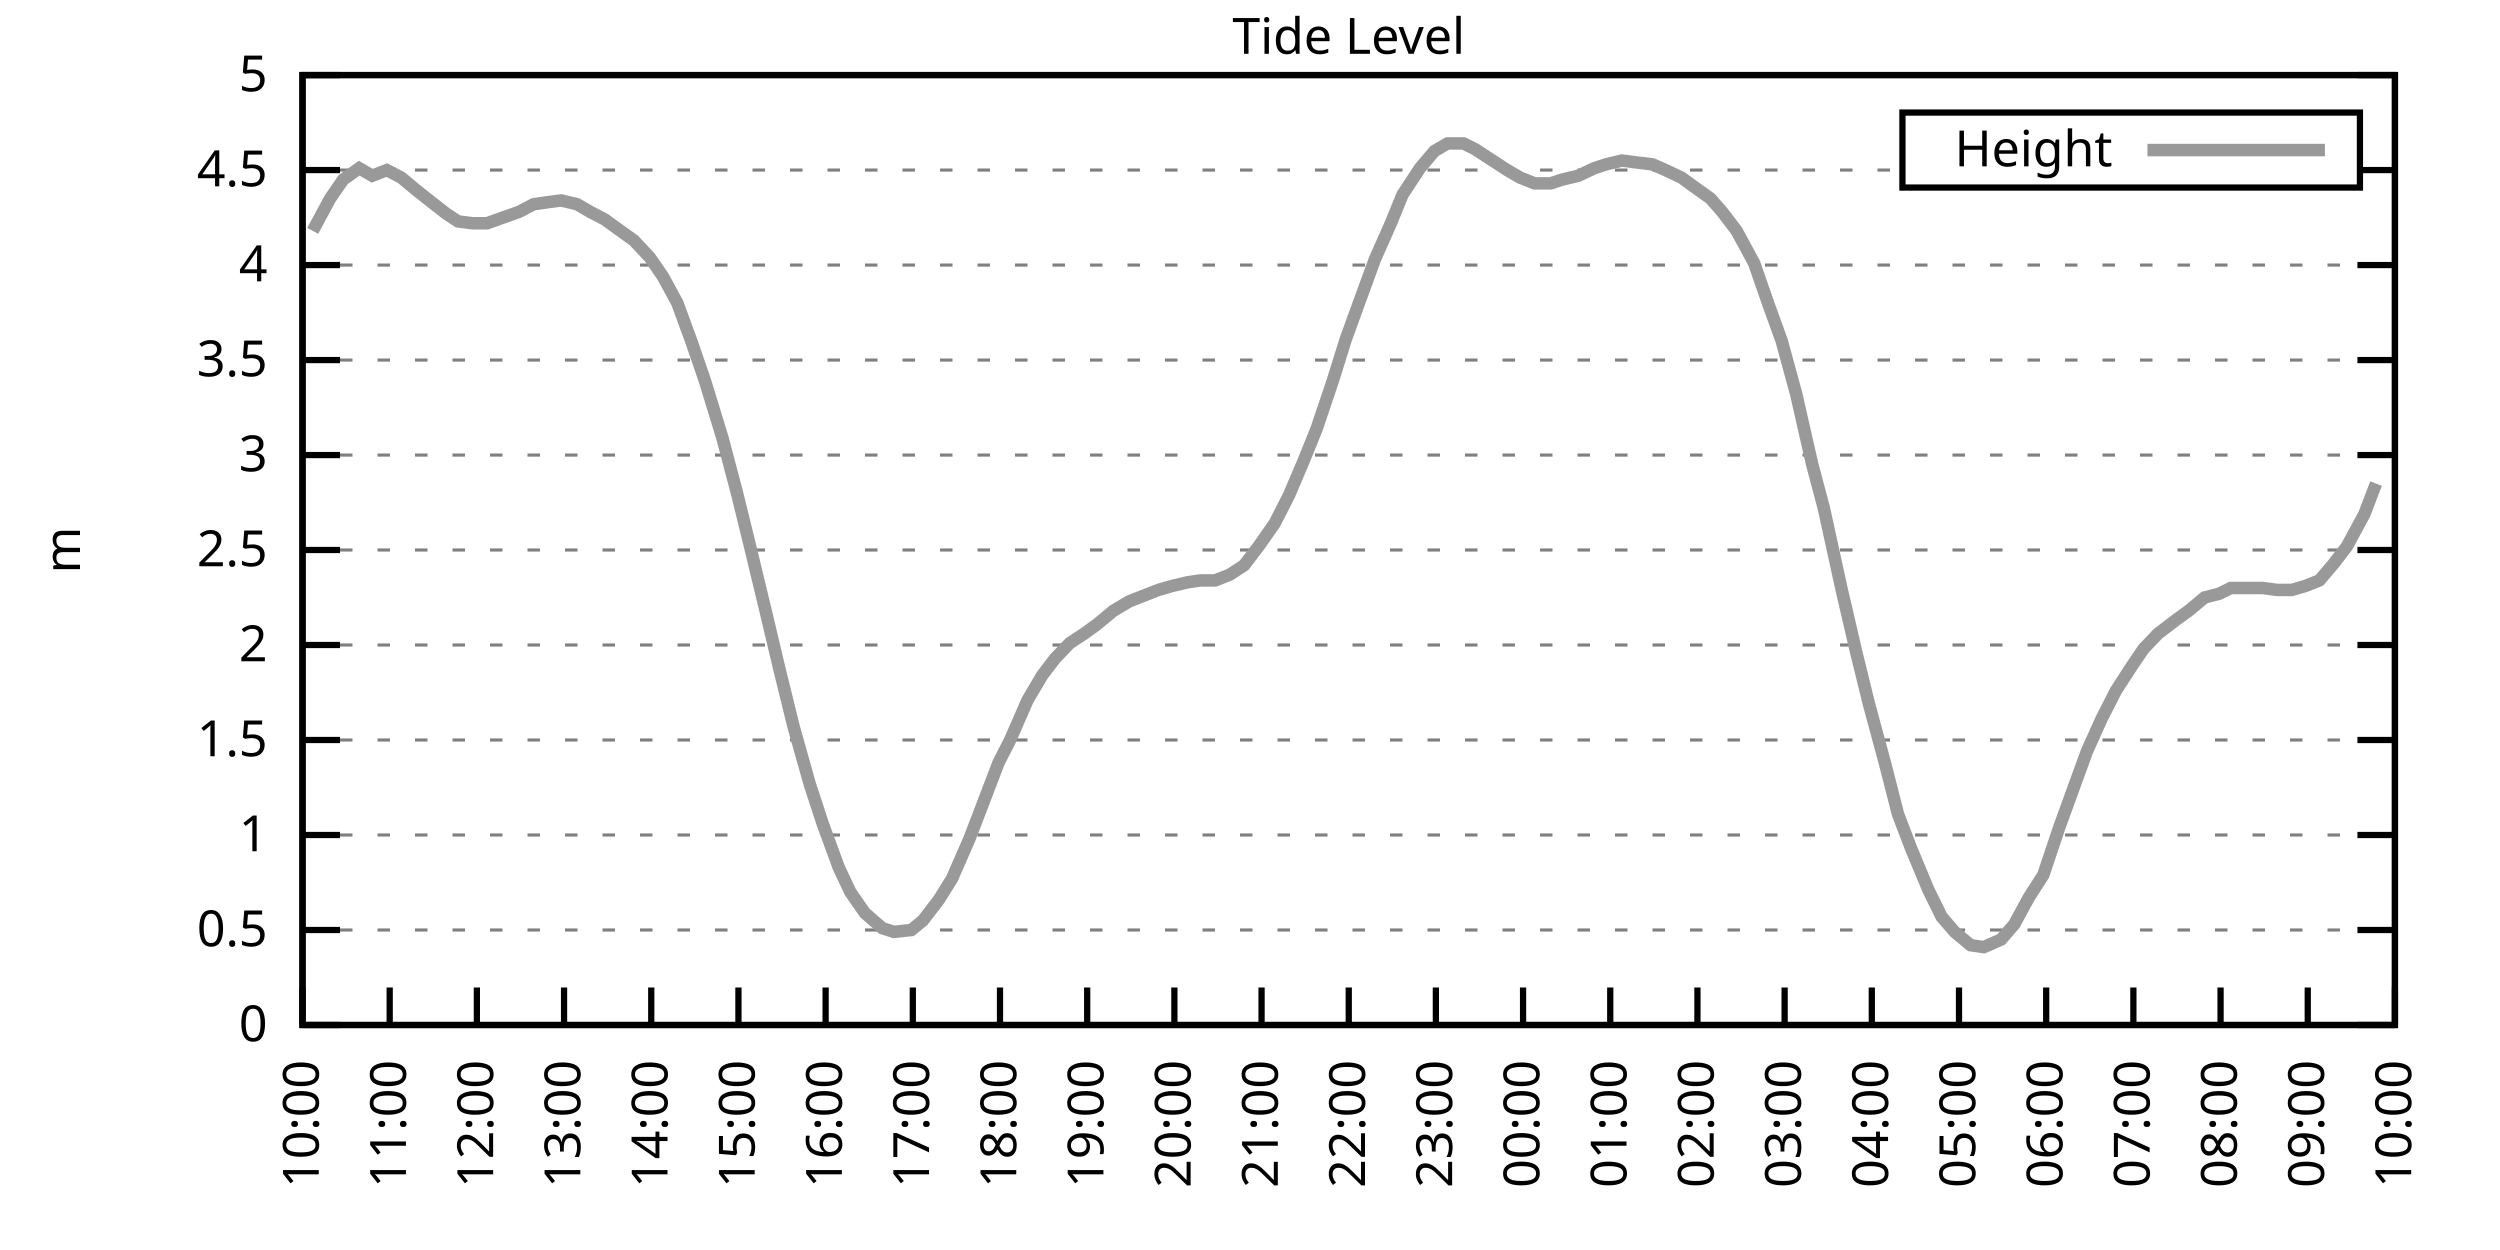
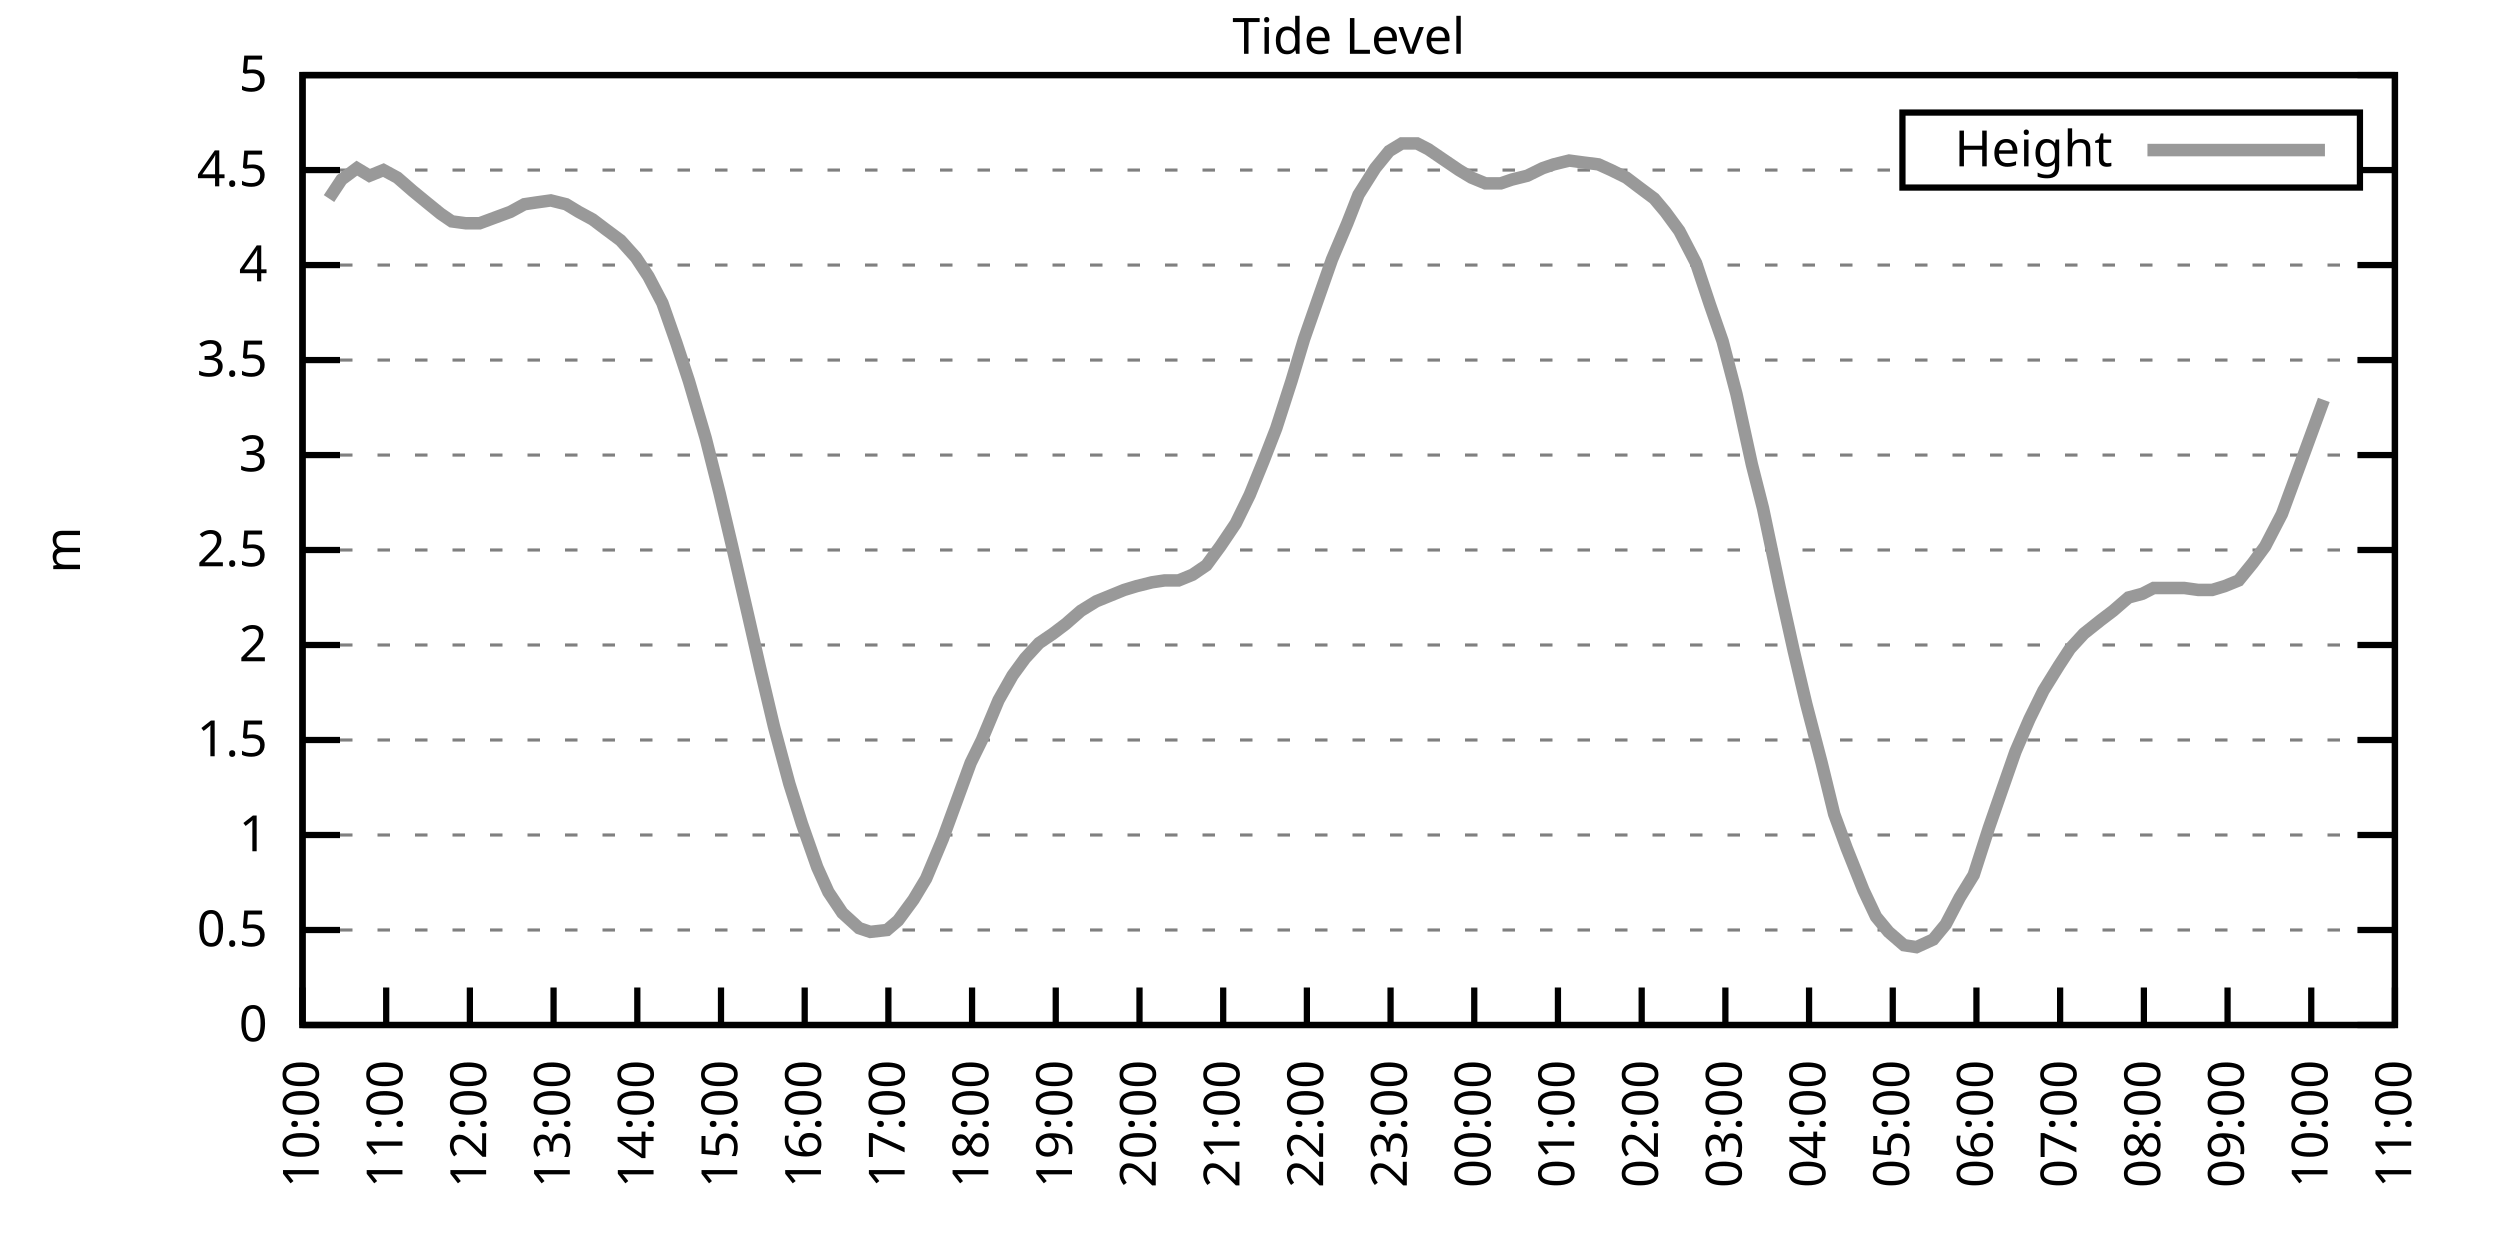
<svg xmlns="http://www.w3.org/2000/svg" xmlns:xlink="http://www.w3.org/1999/xlink" width="400" height="200" viewBox="0 0 400 200">
  <g id="gnuplot_canvas">
    <rect x="0" y="0" width="400" height="200" fill="none" />
    <defs>
      <circle id="gpDot" r="0.5" stroke-width="0.5" stroke="currentColor" />
      <path id="gpPt0" stroke-width="0.333" stroke="currentColor" d="M-1,0 h2 M0,-1 v2" />
      <path id="gpPt1" stroke-width="0.333" stroke="currentColor" d="M-1,-1 L1,1 M1,-1 L-1,1" />
      <path id="gpPt2" stroke-width="0.333" stroke="currentColor" d="M-1,0 L1,0 M0,-1 L0,1 M-1,-1 L1,1 M-1,1 L1,-1" />
      <rect id="gpPt3" stroke-width="0.333" stroke="currentColor" x="-1" y="-1" width="2" height="2" />
      <rect id="gpPt4" stroke-width="0.333" stroke="currentColor" fill="currentColor" x="-1" y="-1" width="2" height="2" />
      <circle id="gpPt5" stroke-width="0.333" stroke="currentColor" cx="0" cy="0" r="1" />
      <use xlink:href="#gpPt5" id="gpPt6" fill="currentColor" stroke="none" />
      <path id="gpPt7" stroke-width="0.333" stroke="currentColor" d="M0,-1.33 L-1.33,0.67 L1.33,0.67 z" />
      <use xlink:href="#gpPt7" id="gpPt8" fill="currentColor" stroke="none" />
      <use xlink:href="#gpPt7" id="gpPt9" stroke="currentColor" transform="rotate(180)" />
      <use xlink:href="#gpPt9" id="gpPt10" fill="currentColor" stroke="none" />
      <use xlink:href="#gpPt3" id="gpPt11" stroke="currentColor" transform="rotate(45)" />
      <use xlink:href="#gpPt11" id="gpPt12" fill="currentColor" stroke="none" />
      <path id="gpPt13" stroke-width="0.333" stroke="currentColor" d="M0,1.330 L1.265,0.411 L0.782,-1.067 L-0.782,-1.076 L-1.265,0.411 z" />
      <use xlink:href="#gpPt13" id="gpPt14" fill="currentColor" stroke="none" />
      <filter id="textbox" filterUnits="objectBoundingBox" x="0" y="0" height="1" width="1">
        <feFlood flood-color="white" flood-opacity="1" result="bgnd" />
        <feComposite in="SourceGraphic" in2="bgnd" operator="atop" />
      </filter>
      <filter id="greybox" filterUnits="objectBoundingBox" x="0" y="0" height="1" width="1">
        <feFlood flood-color="lightgrey" flood-opacity="1" result="grey" />
        <feComposite in="SourceGraphic" in2="grey" operator="atop" />
      </filter>
    </defs>
    <g fill="none" color="white" stroke="currentColor" stroke-width="1.00" stroke-linecap="butt" stroke-linejoin="miter">
</g>
    <g fill="none" color="black" stroke="currentColor" stroke-width="1.00" stroke-linecap="butt" stroke-linejoin="miter">
      <g stroke="none" shape-rendering="crispEdges">
        <polygon fill="rgb(255, 255, 255)" points="48.40,164.00 383.18,164.00 383.18,12.02 48.40,12.02 " />
      </g>
    </g>
    <g fill="none" color="black" stroke="currentColor" stroke-width="1.00" stroke-linecap="butt" stroke-linejoin="miter">
</g>
    <g fill="none" color="black" stroke="black" stroke-width="0.50" stroke-linecap="butt" stroke-linejoin="miter">
</g>
    <g fill="none" color="gray" stroke="currentColor" stroke-width="0.50" stroke-linecap="butt" stroke-linejoin="miter">
      <path stroke="gray" stroke-dasharray="2,4" class="gridline" d="M48.40,164.00 L383.19,164.00  " />
    </g>
    <g fill="none" color="gray" stroke="gray" stroke-width="1.00" stroke-linecap="butt" stroke-linejoin="miter">
</g>
    <g fill="none" color="black" stroke="currentColor" stroke-width="1.00" stroke-linecap="butt" stroke-linejoin="miter">
      <path stroke="black" d="M48.40,164.00 L54.40,164.00 M383.19,164.00 L377.19,164.00  " />
      <g transform="translate(42.80,166.60)" stroke="none" fill="black" font-family="Sans" font-size="8.00" text-anchor="end">
        <text>
          <tspan font-family="Sans"> 0</tspan>
        </text>
      </g>
    </g>
    <g fill="none" color="black" stroke="currentColor" stroke-width="1.00" stroke-linecap="butt" stroke-linejoin="miter">
</g>
    <g fill="none" color="black" stroke="black" stroke-width="0.50" stroke-linecap="butt" stroke-linejoin="miter">
</g>
    <g fill="none" color="gray" stroke="currentColor" stroke-width="0.50" stroke-linecap="butt" stroke-linejoin="miter">
      <path stroke="gray" stroke-dasharray="2,4" class="gridline" d="M48.40,148.80 L383.19,148.80  " />
    </g>
    <g fill="none" color="gray" stroke="gray" stroke-width="1.00" stroke-linecap="butt" stroke-linejoin="miter">
</g>
    <g fill="none" color="black" stroke="currentColor" stroke-width="1.00" stroke-linecap="butt" stroke-linejoin="miter">
      <path stroke="black" d="M48.40,148.80 L54.40,148.80 M383.19,148.80 L377.19,148.80  " />
      <g transform="translate(42.80,151.40)" stroke="none" fill="black" font-family="Sans" font-size="8.00" text-anchor="end">
        <text>
          <tspan font-family="Sans"> 0.5</tspan>
        </text>
      </g>
    </g>
    <g fill="none" color="black" stroke="currentColor" stroke-width="1.00" stroke-linecap="butt" stroke-linejoin="miter">
</g>
    <g fill="none" color="black" stroke="black" stroke-width="0.50" stroke-linecap="butt" stroke-linejoin="miter">
</g>
    <g fill="none" color="gray" stroke="currentColor" stroke-width="0.50" stroke-linecap="butt" stroke-linejoin="miter">
      <path stroke="gray" stroke-dasharray="2,4" class="gridline" d="M48.40,133.60 L383.19,133.60  " />
    </g>
    <g fill="none" color="gray" stroke="gray" stroke-width="1.00" stroke-linecap="butt" stroke-linejoin="miter">
</g>
    <g fill="none" color="black" stroke="currentColor" stroke-width="1.00" stroke-linecap="butt" stroke-linejoin="miter">
      <path stroke="black" d="M48.40,133.60 L54.40,133.60 M383.19,133.60 L377.19,133.60  " />
      <g transform="translate(42.80,136.20)" stroke="none" fill="black" font-family="Sans" font-size="8.00" text-anchor="end">
        <text>
          <tspan font-family="Sans"> 1</tspan>
        </text>
      </g>
    </g>
    <g fill="none" color="black" stroke="currentColor" stroke-width="1.00" stroke-linecap="butt" stroke-linejoin="miter">
</g>
    <g fill="none" color="black" stroke="black" stroke-width="0.50" stroke-linecap="butt" stroke-linejoin="miter">
</g>
    <g fill="none" color="gray" stroke="currentColor" stroke-width="0.50" stroke-linecap="butt" stroke-linejoin="miter">
      <path stroke="gray" stroke-dasharray="2,4" class="gridline" d="M48.40,118.40 L383.19,118.40  " />
    </g>
    <g fill="none" color="gray" stroke="gray" stroke-width="1.00" stroke-linecap="butt" stroke-linejoin="miter">
</g>
    <g fill="none" color="black" stroke="currentColor" stroke-width="1.00" stroke-linecap="butt" stroke-linejoin="miter">
      <path stroke="black" d="M48.40,118.40 L54.40,118.40 M383.19,118.40 L377.19,118.40  " />
      <g transform="translate(42.80,121.00)" stroke="none" fill="black" font-family="Sans" font-size="8.00" text-anchor="end">
        <text>
          <tspan font-family="Sans"> 1.5</tspan>
        </text>
      </g>
    </g>
    <g fill="none" color="black" stroke="currentColor" stroke-width="1.00" stroke-linecap="butt" stroke-linejoin="miter">
</g>
    <g fill="none" color="black" stroke="black" stroke-width="0.50" stroke-linecap="butt" stroke-linejoin="miter">
</g>
    <g fill="none" color="gray" stroke="currentColor" stroke-width="0.50" stroke-linecap="butt" stroke-linejoin="miter">
      <path stroke="gray" stroke-dasharray="2,4" class="gridline" d="M48.40,103.20 L383.19,103.20  " />
    </g>
    <g fill="none" color="gray" stroke="gray" stroke-width="1.00" stroke-linecap="butt" stroke-linejoin="miter">
</g>
    <g fill="none" color="black" stroke="currentColor" stroke-width="1.00" stroke-linecap="butt" stroke-linejoin="miter">
      <path stroke="black" d="M48.40,103.20 L54.40,103.20 M383.19,103.20 L377.19,103.20  " />
      <g transform="translate(42.80,105.80)" stroke="none" fill="black" font-family="Sans" font-size="8.00" text-anchor="end">
        <text>
          <tspan font-family="Sans"> 2</tspan>
        </text>
      </g>
    </g>
    <g fill="none" color="black" stroke="currentColor" stroke-width="1.00" stroke-linecap="butt" stroke-linejoin="miter">
</g>
    <g fill="none" color="black" stroke="black" stroke-width="0.50" stroke-linecap="butt" stroke-linejoin="miter">
</g>
    <g fill="none" color="gray" stroke="currentColor" stroke-width="0.50" stroke-linecap="butt" stroke-linejoin="miter">
      <path stroke="gray" stroke-dasharray="2,4" class="gridline" d="M48.40,88.00 L383.19,88.00  " />
    </g>
    <g fill="none" color="gray" stroke="gray" stroke-width="1.00" stroke-linecap="butt" stroke-linejoin="miter">
</g>
    <g fill="none" color="black" stroke="currentColor" stroke-width="1.00" stroke-linecap="butt" stroke-linejoin="miter">
      <path stroke="black" d="M48.40,88.00 L54.40,88.00 M383.19,88.00 L377.19,88.00  " />
      <g transform="translate(42.80,90.60)" stroke="none" fill="black" font-family="Sans" font-size="8.00" text-anchor="end">
        <text>
          <tspan font-family="Sans"> 2.5</tspan>
        </text>
      </g>
    </g>
    <g fill="none" color="black" stroke="currentColor" stroke-width="1.00" stroke-linecap="butt" stroke-linejoin="miter">
</g>
    <g fill="none" color="black" stroke="black" stroke-width="0.50" stroke-linecap="butt" stroke-linejoin="miter">
</g>
    <g fill="none" color="gray" stroke="currentColor" stroke-width="0.50" stroke-linecap="butt" stroke-linejoin="miter">
      <path stroke="gray" stroke-dasharray="2,4" class="gridline" d="M48.40,72.81 L383.19,72.81  " />
    </g>
    <g fill="none" color="gray" stroke="gray" stroke-width="1.00" stroke-linecap="butt" stroke-linejoin="miter">
</g>
    <g fill="none" color="black" stroke="currentColor" stroke-width="1.00" stroke-linecap="butt" stroke-linejoin="miter">
      <path stroke="black" d="M48.40,72.81 L54.40,72.81 M383.19,72.81 L377.19,72.81  " />
      <g transform="translate(42.80,75.41)" stroke="none" fill="black" font-family="Sans" font-size="8.00" text-anchor="end">
        <text>
          <tspan font-family="Sans"> 3</tspan>
        </text>
      </g>
    </g>
    <g fill="none" color="black" stroke="currentColor" stroke-width="1.00" stroke-linecap="butt" stroke-linejoin="miter">
</g>
    <g fill="none" color="black" stroke="black" stroke-width="0.50" stroke-linecap="butt" stroke-linejoin="miter">
</g>
    <g fill="none" color="gray" stroke="currentColor" stroke-width="0.50" stroke-linecap="butt" stroke-linejoin="miter">
      <path stroke="gray" stroke-dasharray="2,4" class="gridline" d="M48.40,57.61 L383.19,57.61  " />
    </g>
    <g fill="none" color="gray" stroke="gray" stroke-width="1.00" stroke-linecap="butt" stroke-linejoin="miter">
</g>
    <g fill="none" color="black" stroke="currentColor" stroke-width="1.00" stroke-linecap="butt" stroke-linejoin="miter">
      <path stroke="black" d="M48.40,57.61 L54.40,57.61 M383.19,57.61 L377.19,57.61  " />
      <g transform="translate(42.80,60.21)" stroke="none" fill="black" font-family="Sans" font-size="8.00" text-anchor="end">
        <text>
          <tspan font-family="Sans"> 3.5</tspan>
        </text>
      </g>
    </g>
    <g fill="none" color="black" stroke="currentColor" stroke-width="1.00" stroke-linecap="butt" stroke-linejoin="miter">
</g>
    <g fill="none" color="black" stroke="black" stroke-width="0.50" stroke-linecap="butt" stroke-linejoin="miter">
</g>
    <g fill="none" color="gray" stroke="currentColor" stroke-width="0.50" stroke-linecap="butt" stroke-linejoin="miter">
      <path stroke="gray" stroke-dasharray="2,4" class="gridline" d="M48.40,42.41 L383.19,42.41  " />
    </g>
    <g fill="none" color="gray" stroke="gray" stroke-width="1.00" stroke-linecap="butt" stroke-linejoin="miter">
</g>
    <g fill="none" color="black" stroke="currentColor" stroke-width="1.00" stroke-linecap="butt" stroke-linejoin="miter">
      <path stroke="black" d="M48.40,42.41 L54.40,42.41 M383.19,42.41 L377.19,42.41  " />
      <g transform="translate(42.80,45.01)" stroke="none" fill="black" font-family="Sans" font-size="8.00" text-anchor="end">
        <text>
          <tspan font-family="Sans"> 4</tspan>
        </text>
      </g>
    </g>
    <g fill="none" color="black" stroke="currentColor" stroke-width="1.00" stroke-linecap="butt" stroke-linejoin="miter">
</g>
    <g fill="none" color="black" stroke="black" stroke-width="0.50" stroke-linecap="butt" stroke-linejoin="miter">
</g>
    <g fill="none" color="gray" stroke="currentColor" stroke-width="0.50" stroke-linecap="butt" stroke-linejoin="miter">
      <path stroke="gray" stroke-dasharray="2,4" class="gridline" d="M48.40,27.21 L304.39,27.21 M377.59,27.21 L383.19,27.21  " />
    </g>
    <g fill="none" color="gray" stroke="gray" stroke-width="1.00" stroke-linecap="butt" stroke-linejoin="miter">
</g>
    <g fill="none" color="black" stroke="currentColor" stroke-width="1.00" stroke-linecap="butt" stroke-linejoin="miter">
      <path stroke="black" d="M48.40,27.21 L54.40,27.21 M383.19,27.21 L377.19,27.21  " />
      <g transform="translate(42.80,29.81)" stroke="none" fill="black" font-family="Sans" font-size="8.00" text-anchor="end">
        <text>
          <tspan font-family="Sans"> 4.5</tspan>
        </text>
      </g>
    </g>
    <g fill="none" color="black" stroke="currentColor" stroke-width="1.00" stroke-linecap="butt" stroke-linejoin="miter">
</g>
    <g fill="none" color="black" stroke="black" stroke-width="0.50" stroke-linecap="butt" stroke-linejoin="miter">
</g>
    <g fill="none" color="gray" stroke="currentColor" stroke-width="0.50" stroke-linecap="butt" stroke-linejoin="miter">
      <path stroke="gray" stroke-dasharray="2,4" class="gridline" d="M48.40,12.01 L383.19,12.01  " />
    </g>
    <g fill="none" color="gray" stroke="gray" stroke-width="1.00" stroke-linecap="butt" stroke-linejoin="miter">
</g>
    <g fill="none" color="black" stroke="currentColor" stroke-width="1.00" stroke-linecap="butt" stroke-linejoin="miter">
      <path stroke="black" d="M48.40,12.01 L54.40,12.01 M383.19,12.01 L377.19,12.01  " />
      <g transform="translate(42.80,14.61)" stroke="none" fill="black" font-family="Sans" font-size="8.00" text-anchor="end">
        <text>
          <tspan font-family="Sans"> 5</tspan>
        </text>
      </g>
    </g>
    <g fill="none" color="black" stroke="currentColor" stroke-width="1.00" stroke-linecap="butt" stroke-linejoin="miter">
      <path stroke="black" d="M48.40,164.00 L48.40,158.00  " />
      <g transform="translate(51.00,169.60) rotate(270.00)" stroke="none" fill="black" font-family="Sans" font-size="8.00" text-anchor="end">
        <text>
          <tspan font-family="Sans">10:00</tspan>
        </text>
      </g>
    </g>
    <g fill="none" color="black" stroke="currentColor" stroke-width="1.00" stroke-linecap="butt" stroke-linejoin="miter">
-       <path stroke="black" d="M62.35,164.00 L62.35,158.00  " />
-       <g transform="translate(64.95,169.60) rotate(270.00)" stroke="none" fill="black" font-family="Sans" font-size="8.00" text-anchor="end">
+       <path stroke="black" d="M61.79,164.00 L61.79,158.00  " />
+       <g transform="translate(64.39,169.60) rotate(270.00)" stroke="none" fill="black" font-family="Sans" font-size="8.00" text-anchor="end">
        <text>
          <tspan font-family="Sans">11:00</tspan>
        </text>
      </g>
    </g>
    <g fill="none" color="black" stroke="currentColor" stroke-width="1.00" stroke-linecap="butt" stroke-linejoin="miter">
-       <path stroke="black" d="M76.30,164.00 L76.30,158.00  " />
-       <g transform="translate(78.90,169.60) rotate(270.00)" stroke="none" fill="black" font-family="Sans" font-size="8.00" text-anchor="end">
+       <path stroke="black" d="M75.18,164.00 L75.18,158.00  " />
+       <g transform="translate(77.78,169.60) rotate(270.00)" stroke="none" fill="black" font-family="Sans" font-size="8.00" text-anchor="end">
        <text>
          <tspan font-family="Sans">12:00</tspan>
        </text>
      </g>
    </g>
    <g fill="none" color="black" stroke="currentColor" stroke-width="1.00" stroke-linecap="butt" stroke-linejoin="miter">
-       <path stroke="black" d="M90.25,164.00 L90.25,158.00  " />
-       <g transform="translate(92.85,169.60) rotate(270.00)" stroke="none" fill="black" font-family="Sans" font-size="8.00" text-anchor="end">
+       <path stroke="black" d="M88.57,164.00 L88.57,158.00  " />
+       <g transform="translate(91.17,169.60) rotate(270.00)" stroke="none" fill="black" font-family="Sans" font-size="8.00" text-anchor="end">
        <text>
          <tspan font-family="Sans">13:00</tspan>
        </text>
      </g>
    </g>
    <g fill="none" color="black" stroke="currentColor" stroke-width="1.00" stroke-linecap="butt" stroke-linejoin="miter">
-       <path stroke="black" d="M104.20,164.00 L104.20,158.00  " />
-       <g transform="translate(106.80,169.60) rotate(270.00)" stroke="none" fill="black" font-family="Sans" font-size="8.00" text-anchor="end">
+       <path stroke="black" d="M101.97,164.00 L101.97,158.00  " />
+       <g transform="translate(104.57,169.60) rotate(270.00)" stroke="none" fill="black" font-family="Sans" font-size="8.00" text-anchor="end">
        <text>
          <tspan font-family="Sans">14:00</tspan>
        </text>
      </g>
    </g>
    <g fill="none" color="black" stroke="currentColor" stroke-width="1.00" stroke-linecap="butt" stroke-linejoin="miter">
-       <path stroke="black" d="M118.15,164.00 L118.15,158.00  " />
-       <g transform="translate(120.75,169.60) rotate(270.00)" stroke="none" fill="black" font-family="Sans" font-size="8.00" text-anchor="end">
+       <path stroke="black" d="M115.36,164.00 L115.36,158.00  " />
+       <g transform="translate(117.96,169.60) rotate(270.00)" stroke="none" fill="black" font-family="Sans" font-size="8.00" text-anchor="end">
        <text>
          <tspan font-family="Sans">15:00</tspan>
        </text>
      </g>
    </g>
    <g fill="none" color="black" stroke="currentColor" stroke-width="1.00" stroke-linecap="butt" stroke-linejoin="miter">
-       <path stroke="black" d="M132.10,164.00 L132.10,158.00  " />
-       <g transform="translate(134.70,169.60) rotate(270.00)" stroke="none" fill="black" font-family="Sans" font-size="8.00" text-anchor="end">
+       <path stroke="black" d="M128.75,164.00 L128.75,158.00  " />
+       <g transform="translate(131.35,169.60) rotate(270.00)" stroke="none" fill="black" font-family="Sans" font-size="8.00" text-anchor="end">
        <text>
          <tspan font-family="Sans">16:00</tspan>
        </text>
      </g>
    </g>
    <g fill="none" color="black" stroke="currentColor" stroke-width="1.00" stroke-linecap="butt" stroke-linejoin="miter">
-       <path stroke="black" d="M146.05,164.00 L146.05,158.00  " />
-       <g transform="translate(148.65,169.60) rotate(270.00)" stroke="none" fill="black" font-family="Sans" font-size="8.00" text-anchor="end">
+       <path stroke="black" d="M142.14,164.00 L142.14,158.00  " />
+       <g transform="translate(144.74,169.60) rotate(270.00)" stroke="none" fill="black" font-family="Sans" font-size="8.00" text-anchor="end">
        <text>
          <tspan font-family="Sans">17:00</tspan>
        </text>
      </g>
    </g>
    <g fill="none" color="black" stroke="currentColor" stroke-width="1.00" stroke-linecap="butt" stroke-linejoin="miter">
-       <path stroke="black" d="M160.00,164.00 L160.00,158.00  " />
-       <g transform="translate(162.60,169.60) rotate(270.00)" stroke="none" fill="black" font-family="Sans" font-size="8.00" text-anchor="end">
+       <path stroke="black" d="M155.53,164.00 L155.53,158.00  " />
+       <g transform="translate(158.13,169.60) rotate(270.00)" stroke="none" fill="black" font-family="Sans" font-size="8.00" text-anchor="end">
        <text>
          <tspan font-family="Sans">18:00</tspan>
        </text>
      </g>
    </g>
    <g fill="none" color="black" stroke="currentColor" stroke-width="1.00" stroke-linecap="butt" stroke-linejoin="miter">
-       <path stroke="black" d="M173.95,164.00 L173.95,158.00  " />
-       <g transform="translate(176.55,169.60) rotate(270.00)" stroke="none" fill="black" font-family="Sans" font-size="8.00" text-anchor="end">
+       <path stroke="black" d="M168.92,164.00 L168.92,158.00  " />
+       <g transform="translate(171.52,169.60) rotate(270.00)" stroke="none" fill="black" font-family="Sans" font-size="8.00" text-anchor="end">
        <text>
          <tspan font-family="Sans">19:00</tspan>
        </text>
      </g>
    </g>
    <g fill="none" color="black" stroke="currentColor" stroke-width="1.00" stroke-linecap="butt" stroke-linejoin="miter">
-       <path stroke="black" d="M187.90,164.00 L187.90,158.00  " />
-       <g transform="translate(190.50,169.60) rotate(270.00)" stroke="none" fill="black" font-family="Sans" font-size="8.00" text-anchor="end">
+       <path stroke="black" d="M182.32,164.00 L182.32,158.00  " />
+       <g transform="translate(184.92,169.60) rotate(270.00)" stroke="none" fill="black" font-family="Sans" font-size="8.00" text-anchor="end">
        <text>
          <tspan font-family="Sans">20:00</tspan>
        </text>
      </g>
    </g>
    <g fill="none" color="black" stroke="currentColor" stroke-width="1.00" stroke-linecap="butt" stroke-linejoin="miter">
-       <path stroke="black" d="M201.85,164.00 L201.85,158.00  " />
-       <g transform="translate(204.45,169.60) rotate(270.00)" stroke="none" fill="black" font-family="Sans" font-size="8.00" text-anchor="end">
+       <path stroke="black" d="M195.71,164.00 L195.71,158.00  " />
+       <g transform="translate(198.31,169.60) rotate(270.00)" stroke="none" fill="black" font-family="Sans" font-size="8.00" text-anchor="end">
        <text>
          <tspan font-family="Sans">21:00</tspan>
        </text>
      </g>
    </g>
    <g fill="none" color="black" stroke="currentColor" stroke-width="1.00" stroke-linecap="butt" stroke-linejoin="miter">
-       <path stroke="black" d="M215.80,164.00 L215.80,158.00  " />
-       <g transform="translate(218.40,169.60) rotate(270.00)" stroke="none" fill="black" font-family="Sans" font-size="8.00" text-anchor="end">
+       <path stroke="black" d="M209.10,164.00 L209.10,158.00  " />
+       <g transform="translate(211.70,169.60) rotate(270.00)" stroke="none" fill="black" font-family="Sans" font-size="8.00" text-anchor="end">
        <text>
          <tspan font-family="Sans">22:00</tspan>
        </text>
      </g>
    </g>
    <g fill="none" color="black" stroke="currentColor" stroke-width="1.00" stroke-linecap="butt" stroke-linejoin="miter">
-       <path stroke="black" d="M229.74,164.00 L229.74,158.00  " />
-       <g transform="translate(232.34,169.60) rotate(270.00)" stroke="none" fill="black" font-family="Sans" font-size="8.00" text-anchor="end">
+       <path stroke="black" d="M222.49,164.00 L222.49,158.00  " />
+       <g transform="translate(225.09,169.60) rotate(270.00)" stroke="none" fill="black" font-family="Sans" font-size="8.00" text-anchor="end">
        <text>
          <tspan font-family="Sans">23:00</tspan>
        </text>
      </g>
    </g>
    <g fill="none" color="black" stroke="currentColor" stroke-width="1.00" stroke-linecap="butt" stroke-linejoin="miter">
-       <path stroke="black" d="M243.69,164.00 L243.69,158.00  " />
-       <g transform="translate(246.29,169.60) rotate(270.00)" stroke="none" fill="black" font-family="Sans" font-size="8.00" text-anchor="end">
+       <path stroke="black" d="M235.88,164.00 L235.88,158.00  " />
+       <g transform="translate(238.48,169.60) rotate(270.00)" stroke="none" fill="black" font-family="Sans" font-size="8.00" text-anchor="end">
        <text>
          <tspan font-family="Sans">00:00</tspan>
        </text>
      </g>
    </g>
    <g fill="none" color="black" stroke="currentColor" stroke-width="1.00" stroke-linecap="butt" stroke-linejoin="miter">
-       <path stroke="black" d="M257.64,164.00 L257.64,158.00  " />
-       <g transform="translate(260.24,169.60) rotate(270.00)" stroke="none" fill="black" font-family="Sans" font-size="8.00" text-anchor="end">
+       <path stroke="black" d="M249.27,164.00 L249.27,158.00  " />
+       <g transform="translate(251.87,169.60) rotate(270.00)" stroke="none" fill="black" font-family="Sans" font-size="8.00" text-anchor="end">
        <text>
          <tspan font-family="Sans">01:00</tspan>
        </text>
      </g>
    </g>
    <g fill="none" color="black" stroke="currentColor" stroke-width="1.00" stroke-linecap="butt" stroke-linejoin="miter">
-       <path stroke="black" d="M271.59,164.00 L271.59,158.00  " />
-       <g transform="translate(274.19,169.60) rotate(270.00)" stroke="none" fill="black" font-family="Sans" font-size="8.00" text-anchor="end">
+       <path stroke="black" d="M262.67,164.00 L262.67,158.00  " />
+       <g transform="translate(265.27,169.60) rotate(270.00)" stroke="none" fill="black" font-family="Sans" font-size="8.00" text-anchor="end">
        <text>
          <tspan font-family="Sans">02:00</tspan>
        </text>
      </g>
    </g>
    <g fill="none" color="black" stroke="currentColor" stroke-width="1.00" stroke-linecap="butt" stroke-linejoin="miter">
-       <path stroke="black" d="M285.54,164.00 L285.54,158.00  " />
-       <g transform="translate(288.14,169.60) rotate(270.00)" stroke="none" fill="black" font-family="Sans" font-size="8.00" text-anchor="end">
+       <path stroke="black" d="M276.06,164.00 L276.06,158.00  " />
+       <g transform="translate(278.66,169.60) rotate(270.00)" stroke="none" fill="black" font-family="Sans" font-size="8.00" text-anchor="end">
        <text>
          <tspan font-family="Sans">03:00</tspan>
        </text>
      </g>
    </g>
    <g fill="none" color="black" stroke="currentColor" stroke-width="1.00" stroke-linecap="butt" stroke-linejoin="miter">
-       <path stroke="black" d="M299.49,164.00 L299.49,158.00  " />
-       <g transform="translate(302.09,169.60) rotate(270.00)" stroke="none" fill="black" font-family="Sans" font-size="8.00" text-anchor="end">
+       <path stroke="black" d="M289.45,164.00 L289.45,158.00  " />
+       <g transform="translate(292.05,169.60) rotate(270.00)" stroke="none" fill="black" font-family="Sans" font-size="8.00" text-anchor="end">
        <text>
          <tspan font-family="Sans">04:00</tspan>
        </text>
      </g>
    </g>
    <g fill="none" color="black" stroke="currentColor" stroke-width="1.00" stroke-linecap="butt" stroke-linejoin="miter">
-       <path stroke="black" d="M313.44,164.00 L313.44,158.00  " />
-       <g transform="translate(316.04,169.60) rotate(270.00)" stroke="none" fill="black" font-family="Sans" font-size="8.00" text-anchor="end">
+       <path stroke="black" d="M302.84,164.00 L302.84,158.00  " />
+       <g transform="translate(305.44,169.60) rotate(270.00)" stroke="none" fill="black" font-family="Sans" font-size="8.00" text-anchor="end">
        <text>
          <tspan font-family="Sans">05:00</tspan>
        </text>
      </g>
    </g>
    <g fill="none" color="black" stroke="currentColor" stroke-width="1.00" stroke-linecap="butt" stroke-linejoin="miter">
-       <path stroke="black" d="M327.39,164.00 L327.39,158.00  " />
-       <g transform="translate(329.99,169.60) rotate(270.00)" stroke="none" fill="black" font-family="Sans" font-size="8.00" text-anchor="end">
+       <path stroke="black" d="M316.23,164.00 L316.23,158.00  " />
+       <g transform="translate(318.83,169.60) rotate(270.00)" stroke="none" fill="black" font-family="Sans" font-size="8.00" text-anchor="end">
        <text>
          <tspan font-family="Sans">06:00</tspan>
        </text>
      </g>
    </g>
    <g fill="none" color="black" stroke="currentColor" stroke-width="1.00" stroke-linecap="butt" stroke-linejoin="miter">
-       <path stroke="black" d="M341.34,164.00 L341.34,158.00  " />
-       <g transform="translate(343.94,169.60) rotate(270.00)" stroke="none" fill="black" font-family="Sans" font-size="8.00" text-anchor="end">
+       <path stroke="black" d="M329.62,164.00 L329.62,158.00  " />
+       <g transform="translate(332.22,169.60) rotate(270.00)" stroke="none" fill="black" font-family="Sans" font-size="8.00" text-anchor="end">
        <text>
          <tspan font-family="Sans">07:00</tspan>
        </text>
      </g>
    </g>
    <g fill="none" color="black" stroke="currentColor" stroke-width="1.00" stroke-linecap="butt" stroke-linejoin="miter">
-       <path stroke="black" d="M355.29,164.00 L355.29,158.00  " />
-       <g transform="translate(357.89,169.60) rotate(270.00)" stroke="none" fill="black" font-family="Sans" font-size="8.00" text-anchor="end">
+       <path stroke="black" d="M343.02,164.00 L343.02,158.00  " />
+       <g transform="translate(345.62,169.60) rotate(270.00)" stroke="none" fill="black" font-family="Sans" font-size="8.00" text-anchor="end">
        <text>
          <tspan font-family="Sans">08:00</tspan>
        </text>
      </g>
    </g>
    <g fill="none" color="black" stroke="currentColor" stroke-width="1.00" stroke-linecap="butt" stroke-linejoin="miter">
-       <path stroke="black" d="M369.24,164.00 L369.24,158.00  " />
-       <g transform="translate(371.84,169.60) rotate(270.00)" stroke="none" fill="black" font-family="Sans" font-size="8.00" text-anchor="end">
+       <path stroke="black" d="M356.41,164.00 L356.41,158.00  " />
+       <g transform="translate(359.01,169.60) rotate(270.00)" stroke="none" fill="black" font-family="Sans" font-size="8.00" text-anchor="end">
        <text>
          <tspan font-family="Sans">09:00</tspan>
+         </text>
+       </g>
+     </g>
+     <g fill="none" color="black" stroke="currentColor" stroke-width="1.00" stroke-linecap="butt" stroke-linejoin="miter">
+       <path stroke="black" d="M369.80,164.00 L369.80,158.00  " />
+       <g transform="translate(372.40,169.60) rotate(270.00)" stroke="none" fill="black" font-family="Sans" font-size="8.00" text-anchor="end">
+         <text>
+           <tspan font-family="Sans">10:00</tspan>
        </text>
      </g>
    </g>
    <g fill="none" color="black" stroke="currentColor" stroke-width="1.00" stroke-linecap="butt" stroke-linejoin="miter">
      <path stroke="black" d="M383.19,164.00 L383.19,158.00  " />
      <g transform="translate(385.79,169.60) rotate(270.00)" stroke="none" fill="black" font-family="Sans" font-size="8.00" text-anchor="end">
        <text>
-           <tspan font-family="Sans">10:00</tspan>
+           <tspan font-family="Sans">11:00</tspan>
        </text>
      </g>
    </g>
    <g fill="none" color="black" stroke="currentColor" stroke-width="1.00" stroke-linecap="butt" stroke-linejoin="miter">
</g>
    <g fill="none" color="black" stroke="currentColor" stroke-width="1.00" stroke-linecap="butt" stroke-linejoin="miter">
      <path stroke="black" d="M48.40,12.01 L48.40,164.00 L383.19,164.00 L383.19,12.01 L48.40,12.01 Z  " />
    </g>
    <g fill="none" color="black" stroke="currentColor" stroke-width="1.00" stroke-linecap="butt" stroke-linejoin="miter">
</g>
    <g fill="none" color="black" stroke="currentColor" stroke-width="1.00" stroke-linecap="butt" stroke-linejoin="miter">
      <path stroke="black" d="M304.39,30.01 L304.39,18.01 L377.59,18.01 L377.59,30.01 L304.39,30.01 Z  " />
    </g>
    <g id="Tide_level_plot_1">
      <g fill="none" color="white" stroke="black" stroke-width="2.00" stroke-linecap="butt" stroke-linejoin="miter">
</g>
      <g fill="none" color="black" stroke="currentColor" stroke-width="2.00" stroke-linecap="butt" stroke-linejoin="miter">
        <g transform="translate(337.99,26.61)" stroke="none" fill="black" font-family="Sans" font-size="8.00" text-anchor="end">
          <text>
            <tspan font-family="Sans">Height</tspan>
          </text>
        </g>
      </g>
      <g fill="none" color="black" stroke="currentColor" stroke-width="2.00" stroke-linecap="butt" stroke-linejoin="miter">
-         <path stroke="rgb(153, 153, 153)" d="M343.59,24.01 L371.99,24.01 M50.03,36.94 L52.82,31.77 L54.91,28.73 L57.47,26.91 L59.56,28.12 L61.88,27.21   L64.21,28.42 L66.77,30.55 L69.09,32.38 L71.42,34.20 L73.28,35.42 L75.60,35.72 L77.93,35.72 L80.48,34.81   L83.04,33.90 L85.37,32.68 L87.46,32.38 L89.78,32.07 L92.34,32.68 L94.43,33.90 L96.76,35.11 L98.85,36.63   L101.41,38.46 L103.97,41.19 L106.06,44.23 L108.38,48.49 L110.71,54.87 L112.80,60.95 L115.59,70.07 L117.92,78.89   L120.01,87.40 L122.57,98.04 L124.66,106.85 L126.98,116.28 L129.54,125.39 L131.63,131.78 L134.19,138.77 L136.05,142.72   L138.37,146.07 L141.16,148.50 L143.02,149.10 L145.81,148.80 L147.67,147.28 L150.23,143.94 L152.32,140.59 L155.11,134.21   L157.44,128.13 L159.76,122.05 L161.62,118.40 L164.41,112.02 L166.74,108.07 L168.83,105.33 L171.16,102.90 L173.48,101.38   L175.57,99.86 L178.13,97.73 L180.69,96.21 L183.01,95.30 L185.34,94.39 L187.43,93.78 L189.99,93.17 L192.08,92.87   L194.41,92.87 L196.73,91.96 L199.06,90.44 L201.38,87.40 L203.94,83.75 L206.26,79.19 L208.59,73.72 L210.68,68.55   L213.24,60.95 L215.33,54.26 L217.65,47.88 L219.98,41.50 L222.54,35.72 L224.40,31.16 L227.19,26.91 L229.51,24.17   L231.60,22.95 L234.16,22.95 L236.02,23.87 L238.35,25.39 L241.14,27.21 L243.23,28.42 L245.55,29.34 L248.11,29.34   L249.97,28.73 L252.53,28.12 L255.09,26.91 L256.95,26.30 L259.50,25.69 L261.83,25.99 L264.39,26.30 L266.48,27.21   L269.04,28.42 L271.13,29.94 L273.69,31.77 L275.55,33.90 L277.87,36.94 L280.66,42.10 L282.99,48.79 L285.08,54.57   L287.40,63.08 L289.96,74.33 L291.82,81.32 L294.61,94.08 L296.94,104.12 L299.03,112.63 L301.58,122.05 L303.68,130.26   L305.77,135.73 L308.56,142.42 L310.65,146.67 L312.74,149.10 L315.30,151.23 L317.39,151.54 L320.18,150.32 L322.28,147.89   L324.60,143.63 L326.93,139.99 L329.48,132.39 L331.58,126.61 L333.90,120.23 L336.23,115.06 L338.55,110.50 L341.11,106.55   L342.97,103.81 L345.29,101.38 L348.08,99.25 L350.18,97.73 L352.73,95.60 L355.06,95.00 L356.92,94.08 L359.24,94.08   L362.03,94.08 L364.36,94.39 L366.68,94.39 L368.78,93.78 L371.10,92.87 L373.43,90.13 L375.52,87.40 L378.31,82.23   L380.17,77.37  " />
+         <path stroke="rgb(153, 153, 153)" d="M343.59,24.01 L371.99,24.01 M52.64,31.77 L54.65,28.73 L57.10,26.91 L59.11,28.12 L61.35,27.21 L63.58,28.42   L66.03,30.55 L68.26,32.38 L70.50,34.20 L72.28,35.42 L74.51,35.72 L76.75,35.72 L79.20,34.81 L81.66,33.90   L83.89,32.68 L85.90,32.38 L88.13,32.07 L90.58,32.68 L92.59,33.90 L94.82,35.11 L96.83,36.63 L99.29,38.46   L101.74,41.19 L103.75,44.23 L105.98,48.49 L108.22,54.87 L110.22,60.95 L112.90,70.07 L115.13,78.89 L117.14,87.40   L119.60,98.04 L121.61,106.85 L123.84,116.28 L126.29,125.39 L128.30,131.78 L130.76,138.77 L132.54,142.72 L134.78,146.07   L137.45,148.50 L139.24,149.10 L141.92,148.80 L143.70,147.28 L146.16,143.94 L148.17,140.59 L150.85,134.21 L153.08,128.13   L155.31,122.05 L157.10,118.40 L159.77,112.02 L162.01,108.07 L164.01,105.33 L166.25,102.90 L168.48,101.38 L170.49,99.86   L172.94,97.73 L175.40,96.21 L177.63,95.30 L179.86,94.39 L181.87,93.78 L184.32,93.17 L186.33,92.87 L188.57,92.87   L190.80,91.96 L193.03,90.44 L195.26,87.40 L197.72,83.75 L199.95,79.19 L202.18,73.72 L204.19,68.55 L206.64,60.95   L208.65,54.26 L210.88,47.88 L213.12,41.50 L215.57,35.72 L217.36,31.16 L220.04,26.91 L222.27,24.17 L224.28,22.95   L226.73,22.95 L228.52,23.87 L230.75,25.39 L233.43,27.21 L235.44,28.42 L237.67,29.34 L240.12,29.34 L241.91,28.73   L244.36,28.12 L246.82,26.91 L248.60,26.30 L251.06,25.69 L253.29,25.99 L255.75,26.30 L257.76,27.21 L260.21,28.42   L262.22,29.94 L264.67,31.77 L266.46,33.90 L268.69,36.94 L271.37,42.10 L273.60,48.79 L275.61,54.57 L277.84,63.08   L280.30,74.33 L282.08,81.32 L284.76,94.08 L286.99,104.12 L289.00,112.63 L291.46,122.05 L293.47,130.26 L295.48,135.73   L298.15,142.42 L300.16,146.67 L302.17,149.10 L304.63,151.23 L306.63,151.54 L309.31,150.32 L311.32,147.89 L313.55,143.63   L315.79,139.99 L318.24,132.39 L320.25,126.61 L322.48,120.23 L324.71,115.06 L326.95,110.50 L329.40,106.55 L331.19,103.81   L333.42,101.38 L336.10,99.25 L338.10,97.73 L340.56,95.60 L342.79,95.00 L344.58,94.08 L346.81,94.08 L349.49,94.08   L351.72,94.39 L353.95,94.39 L355.96,93.78 L358.19,92.87 L360.42,90.13 L362.43,87.40 L365.11,82.23 L366.90,77.37   L371.81,63.99  " />
      </g>
    </g>
    <g fill="none" color="black" stroke="currentColor" stroke-width="2.00" stroke-linecap="butt" stroke-linejoin="miter">
</g>
    <g fill="none" color="black" stroke="black" stroke-width="1.00" stroke-linecap="butt" stroke-linejoin="miter">
</g>
    <g fill="none" color="black" stroke="currentColor" stroke-width="1.00" stroke-linecap="butt" stroke-linejoin="miter">
      <path stroke="black" d="M48.40,12.01 L48.40,164.00 L383.19,164.00 L383.19,12.01 L48.40,12.01 Z  " />
      <g transform="translate(12.80,88.01) rotate(270.00)" stroke="none" fill="black" font-family="Sans" font-size="8.00" text-anchor="middle">
        <text>
          <tspan font-family="Sans">m</tspan>
        </text>
      </g>
    </g>
    <g fill="none" color="black" stroke="currentColor" stroke-width="1.00" stroke-linecap="butt" stroke-linejoin="miter">
</g>
    <g fill="none" color="black" stroke="currentColor" stroke-width="1.00" stroke-linecap="butt" stroke-linejoin="miter">
      <g transform="translate(215.79,8.61)" stroke="none" fill="black" font-family="Sans" font-size="8.00" text-anchor="middle">
        <text>
          <tspan font-family="Sans">Tide Level</tspan>
        </text>
      </g>
    </g>
    <g fill="none" color="black" stroke="currentColor" stroke-width="1.00" stroke-linecap="butt" stroke-linejoin="miter">
</g>
  </g>
</svg>
